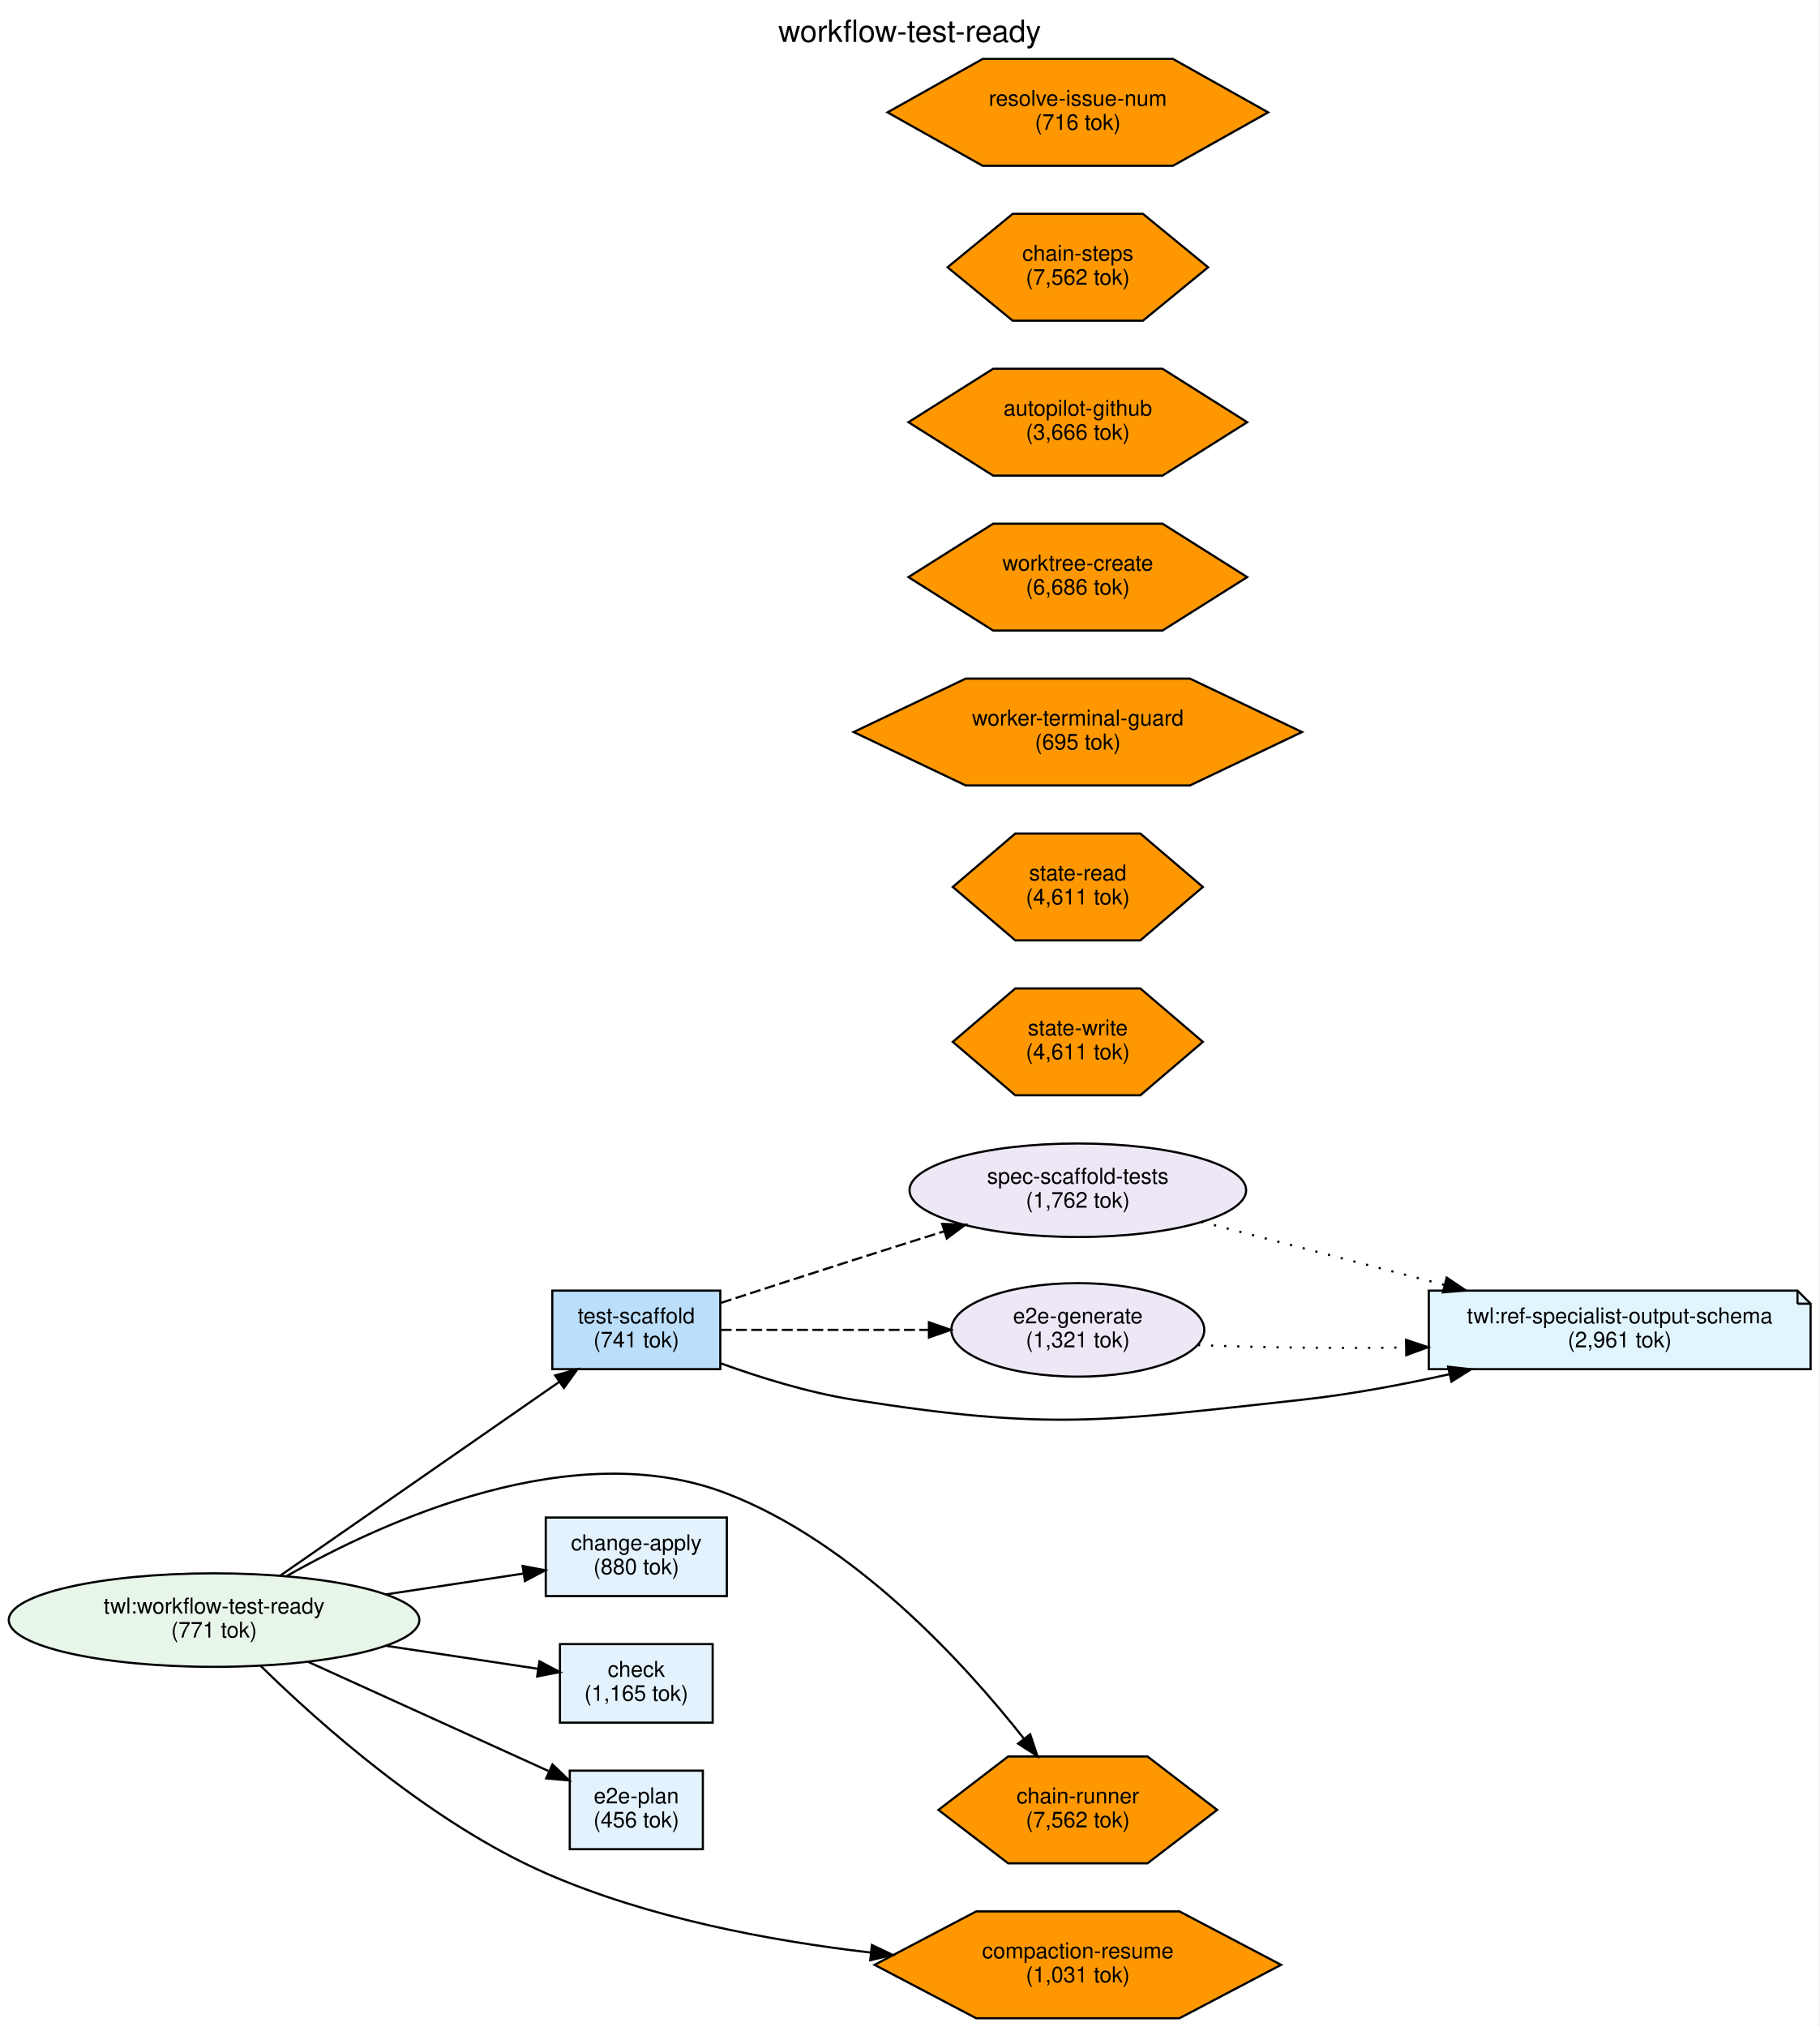
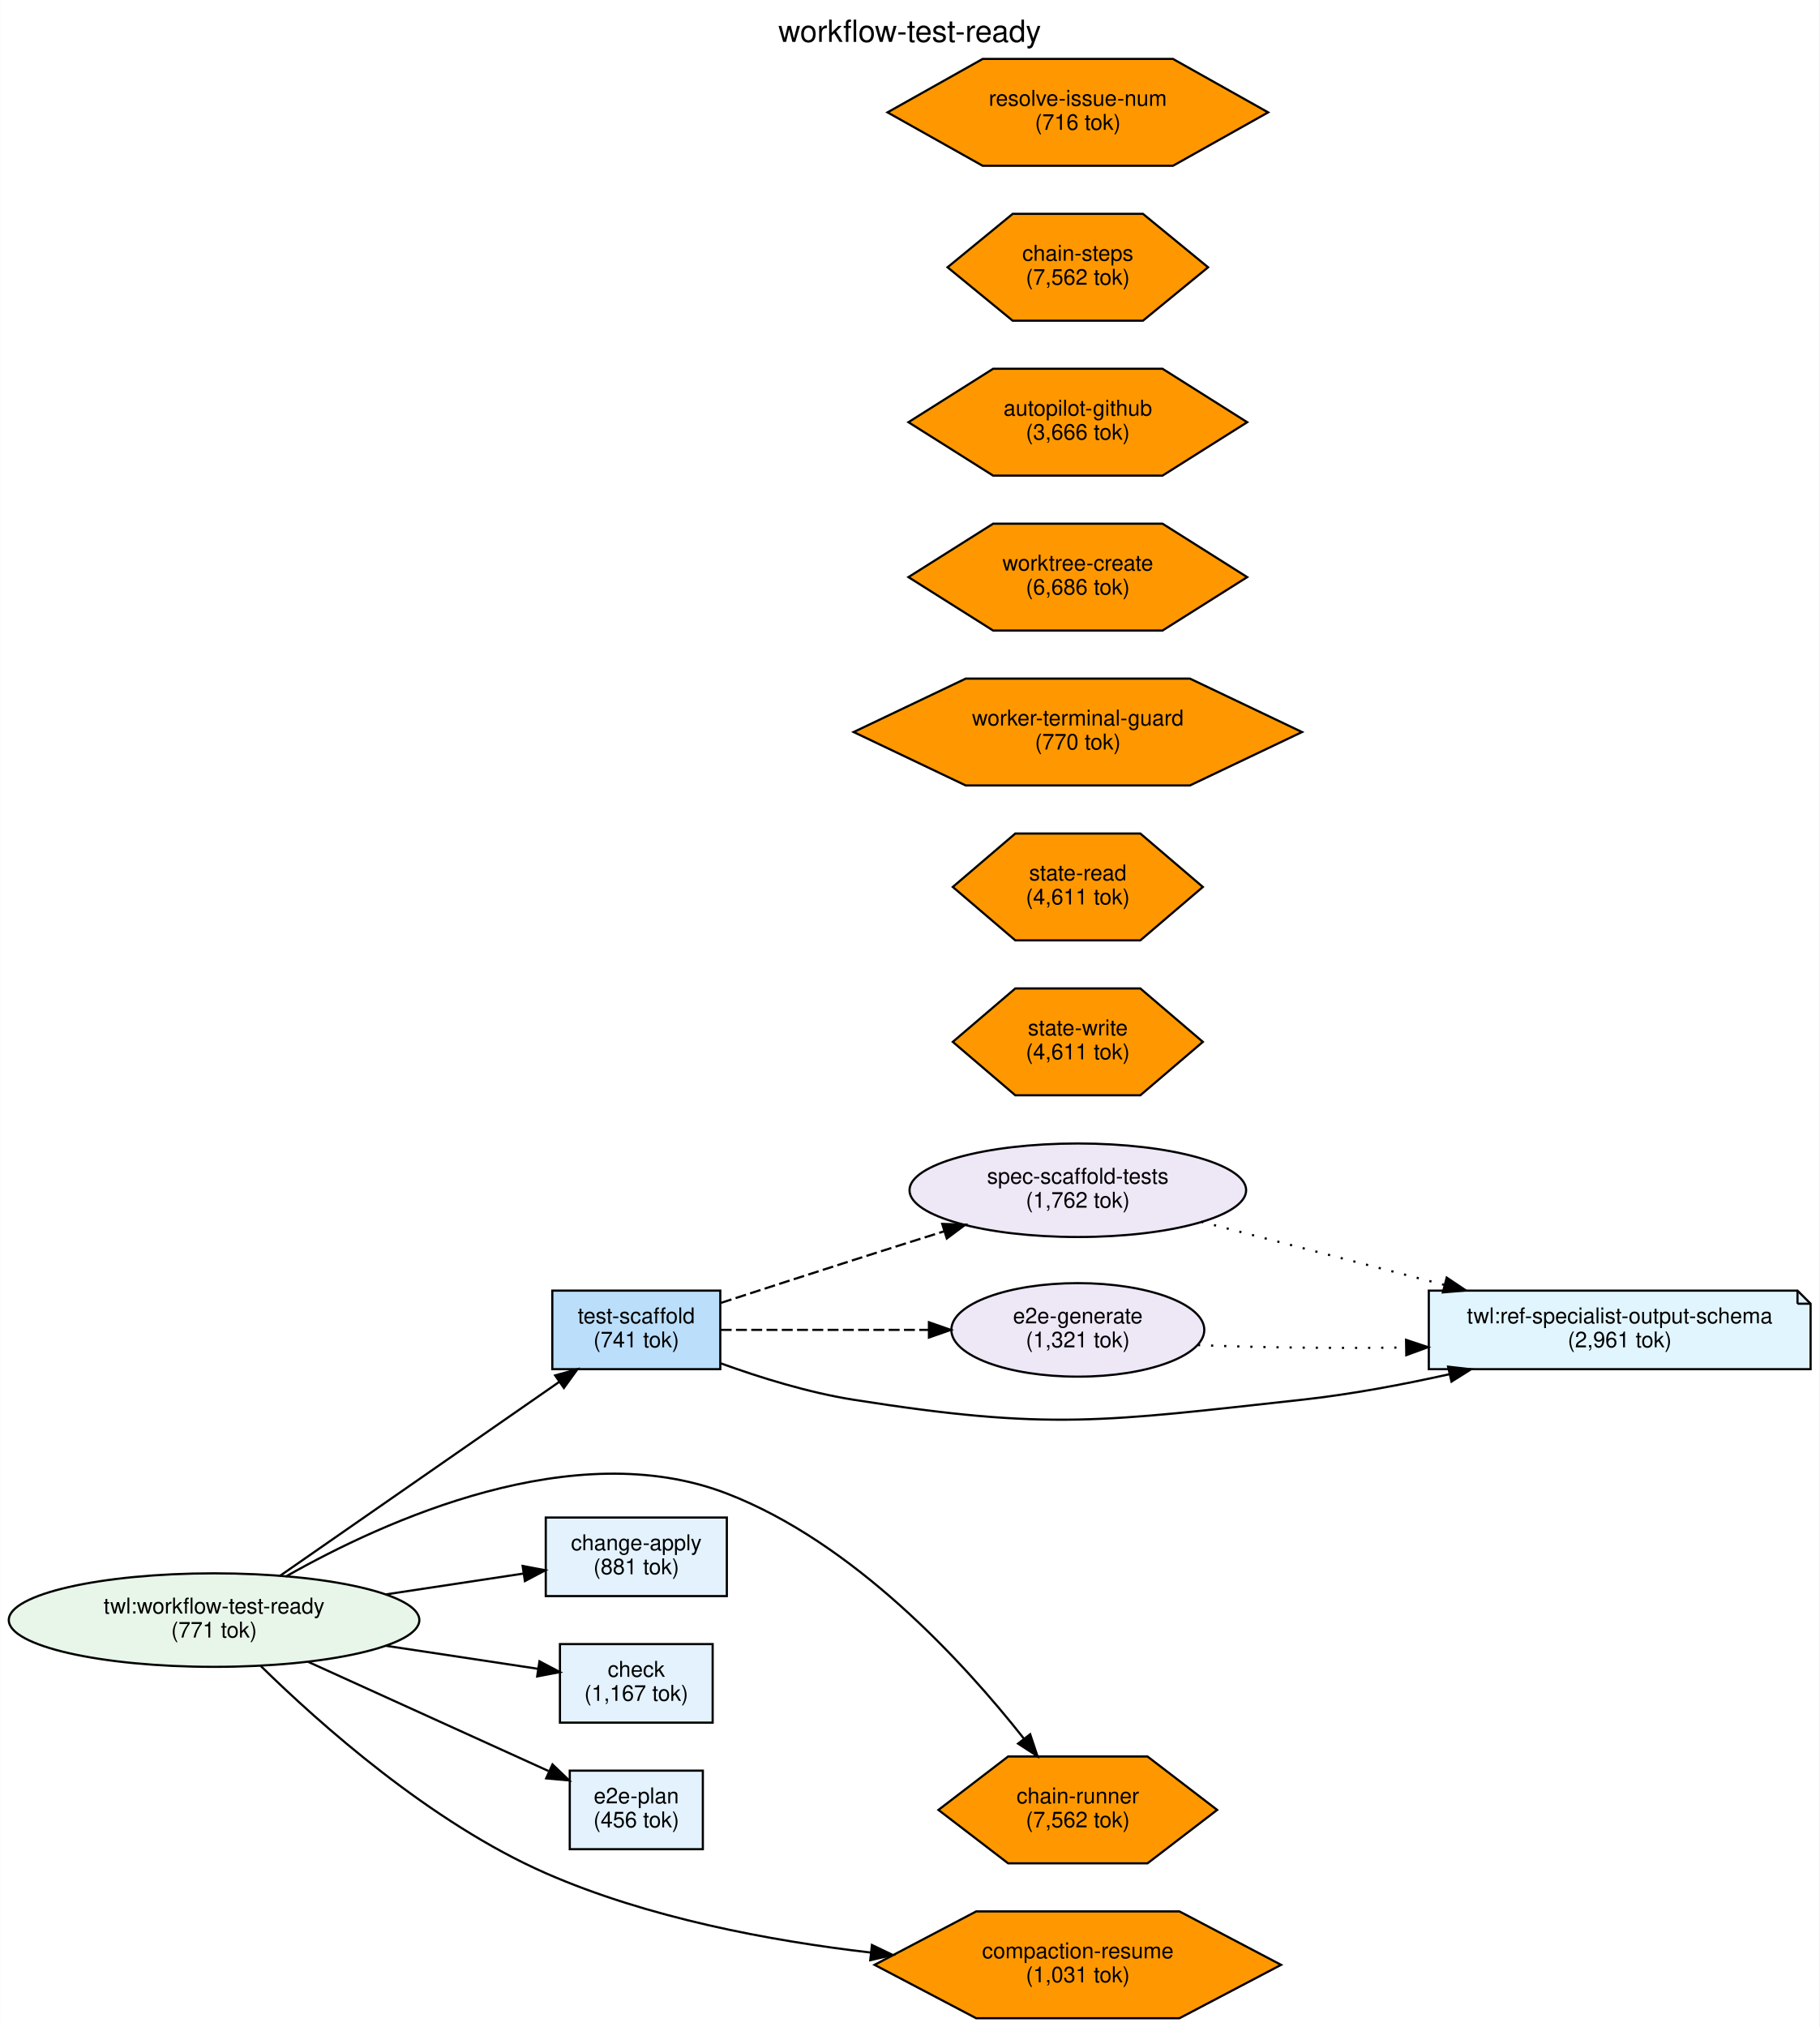
<svg xmlns="http://www.w3.org/2000/svg" width="834pt" height="929pt" viewBox="0.00 0.00 833.85 928.99">
  <g id="graph0" class="graph" transform="scale(1 1) rotate(0) translate(4 924.99)">
    <polygon fill="white" stroke="transparent" points="-4,4 -4,-924.99 829.85,-924.99 829.85,4 -4,4" />
    <text text-anchor="middle" x="412.92" y="-905.79" font-family="Helvetica,sans-Serif" font-size="14.00">workflow-test-ready</text>
    <g id="node1" class="node">
      <ellipse fill="#e8f5e9" stroke="black" cx="94.05" cy="-182.49" rx="94.09" ry="21.43" />
      <text text-anchor="middle" x="94.05" y="-185.49" font-family="Helvetica,sans-Serif" font-size="10.00">twl:workflow-test-ready</text>
      <text text-anchor="middle" x="94.05" y="-174.49" font-family="Helvetica,sans-Serif" font-size="10.00">(771 tok)</text>
    </g>
    <g id="node3" class="node">
      <polygon fill="#e3f2fd" stroke="black" points="329.09,-229.49 246.09,-229.49 246.09,-193.49 329.09,-193.49 329.09,-229.49" />
      <text text-anchor="middle" x="287.59" y="-214.49" font-family="Helvetica,sans-Serif" font-size="10.00">change-apply</text>
-       <text text-anchor="middle" x="287.59" y="-203.49" font-family="Helvetica,sans-Serif" font-size="10.00">(880 tok)</text>
+       <text text-anchor="middle" x="287.59" y="-203.49" font-family="Helvetica,sans-Serif" font-size="10.00">(881 tok)</text>
    </g>
    <g id="edge2" class="edge">
      <path fill="none" stroke="black" d="M172.68,-194.25C193.95,-197.47 216.46,-200.88 235.81,-203.81" />
      <polygon fill="black" stroke="black" points="235.49,-207.3 245.9,-205.33 236.54,-200.38 235.49,-207.3" />
    </g>
    <g id="node4" class="node">
      <polygon fill="#e3f2fd" stroke="black" points="322.59,-171.49 252.59,-171.49 252.59,-135.49 322.59,-135.49 322.59,-171.49" />
      <text text-anchor="middle" x="287.59" y="-156.49" font-family="Helvetica,sans-Serif" font-size="10.00">check</text>
-       <text text-anchor="middle" x="287.59" y="-145.49" font-family="Helvetica,sans-Serif" font-size="10.00">(1,165 tok)</text>
+       <text text-anchor="middle" x="287.59" y="-145.49" font-family="Helvetica,sans-Serif" font-size="10.00">(1,167 tok)</text>
    </g>
    <g id="edge3" class="edge">
      <path fill="none" stroke="black" d="M172.68,-170.74C196.45,-167.14 221.78,-163.31 242.49,-160.17" />
      <polygon fill="black" stroke="black" points="243.21,-163.6 252.57,-158.65 242.16,-156.68 243.21,-163.6" />
    </g>
    <g id="node5" class="node">
      <polygon fill="#e3f2fd" stroke="black" points="318.09,-113.49 257.09,-113.49 257.09,-77.49 318.09,-77.49 318.09,-113.49" />
      <text text-anchor="middle" x="287.59" y="-98.49" font-family="Helvetica,sans-Serif" font-size="10.00">e2e-plan</text>
      <text text-anchor="middle" x="287.59" y="-87.49" font-family="Helvetica,sans-Serif" font-size="10.00">(456 tok)</text>
    </g>
    <g id="edge4" class="edge">
      <path fill="none" stroke="black" d="M137.08,-163.4C169.92,-148.49 215.21,-127.92 247.32,-113.33" />
      <polygon fill="black" stroke="black" points="249.17,-116.33 256.83,-109.01 246.28,-109.96 249.17,-116.33" />
    </g>
    <g id="node6" class="node">
      <polygon fill="#bbdefb" stroke="black" points="326.09,-333.49 249.09,-333.49 249.09,-297.49 326.09,-297.49 326.09,-333.49" />
      <text text-anchor="middle" x="287.59" y="-318.49" font-family="Helvetica,sans-Serif" font-size="10.00">test-scaffold</text>
      <text text-anchor="middle" x="287.59" y="-307.49" font-family="Helvetica,sans-Serif" font-size="10.00">(741 tok)</text>
    </g>
    <g id="edge1" class="edge">
      <path fill="none" stroke="black" d="M124.14,-202.69C158.53,-226.58 215.71,-266.28 252.25,-291.65" />
      <polygon fill="black" stroke="black" points="250.4,-294.63 260.61,-297.46 254.4,-288.88 250.4,-294.63" />
    </g>
    <g id="node11" class="node">
      <polygon fill="#ff9800" stroke="black" points="553.84,-95.49 521.91,-119.98 458.03,-119.98 426.09,-95.49 458.03,-71.01 521.91,-71.01 553.84,-95.49" />
      <text text-anchor="middle" x="489.97" y="-98.49" font-family="Helvetica,sans-Serif" font-size="10.00">chain-runner</text>
      <text text-anchor="middle" x="489.97" y="-87.49" font-family="Helvetica,sans-Serif" font-size="10.00">(7,562 tok)</text>
    </g>
    <g id="edge5" class="edge">
      <path fill="none" stroke="black" d="M126.86,-202.4C172.61,-228.37 259.18,-267.47 329.09,-240.49 387.18,-218.07 437.23,-163.66 465.19,-128.24" />
      <polygon fill="black" stroke="black" points="468.13,-130.16 471.48,-120.11 462.59,-125.88 468.13,-130.16" />
    </g>
    <g id="node16" class="node">
      <polygon fill="#ff9800" stroke="black" points="583.13,-24.49 536.55,-48.98 443.39,-48.98 396.81,-24.49 443.39,-0.01 536.55,-0.01 583.13,-24.49" />
      <text text-anchor="middle" x="489.97" y="-27.49" font-family="Helvetica,sans-Serif" font-size="10.00">compaction-resume</text>
      <text text-anchor="middle" x="489.97" y="-16.49" font-family="Helvetica,sans-Serif" font-size="10.00">(1,031 tok)</text>
    </g>
    <g id="edge6" class="edge">
      <path fill="none" stroke="black" d="M115.39,-161.52C142.56,-134.88 193.4,-89.59 246.09,-66.49 292.83,-46.01 348.72,-35.5 395.11,-30.11" />
      <polygon fill="black" stroke="black" points="395.6,-33.58 405.16,-29 394.83,-26.62 395.6,-33.58" />
    </g>
    <g id="node2" class="node">
      <polygon fill="#e1f5fe" stroke="black" points="819.85,-333.49 650.85,-333.49 650.85,-297.49 825.85,-297.49 825.85,-327.49 819.85,-333.49" />
      <polyline fill="none" stroke="black" points="819.85,-333.49 819.85,-327.49 " />
      <polyline fill="none" stroke="black" points="825.85,-327.49 819.85,-327.49 " />
      <text text-anchor="middle" x="738.35" y="-318.49" font-family="Helvetica,sans-Serif" font-size="10.00">twl:ref-specialist-output-schema</text>
      <text text-anchor="middle" x="738.35" y="-307.49" font-family="Helvetica,sans-Serif" font-size="10.00">(2,961 tok)</text>
    </g>
    <g id="edge9" class="edge">
      <path fill="none" stroke="black" d="M326.26,-300.18C344.33,-293.63 366.49,-286.76 387.09,-283.49 477.41,-269.19 501.94,-273.55 592.85,-283.49 615,-285.92 638.72,-290.37 660.41,-295.2" />
      <polygon fill="black" stroke="black" points="659.69,-298.63 670.22,-297.44 661.25,-291.8 659.69,-298.63" />
    </g>
    <g id="node7" class="node">
      <ellipse fill="#ede7f6" stroke="black" cx="489.97" cy="-379.49" rx="77.15" ry="21.43" />
      <text text-anchor="middle" x="489.97" y="-382.49" font-family="Helvetica,sans-Serif" font-size="10.00">spec-scaffold-tests</text>
      <text text-anchor="middle" x="489.97" y="-371.49" font-family="Helvetica,sans-Serif" font-size="10.00">(1,762 tok)</text>
    </g>
    <g id="edge7" class="edge">
      <path fill="none" stroke="black" stroke-dasharray="5,2" d="M326.45,-327.89C344.75,-333.86 367.05,-341.09 387.09,-347.49 400.52,-351.79 414.96,-356.35 428.63,-360.65" />
      <polygon fill="black" stroke="black" points="427.82,-364.07 438.41,-363.72 429.92,-357.39 427.82,-364.07" />
    </g>
    <g id="node8" class="node">
      <ellipse fill="#ede7f6" stroke="black" cx="489.97" cy="-315.49" rx="57.97" ry="21.43" />
      <text text-anchor="middle" x="489.97" y="-318.49" font-family="Helvetica,sans-Serif" font-size="10.00">e2e-generate</text>
      <text text-anchor="middle" x="489.97" y="-307.49" font-family="Helvetica,sans-Serif" font-size="10.00">(1,321 tok)</text>
    </g>
    <g id="edge8" class="edge">
      <path fill="none" stroke="black" stroke-dasharray="5,2" d="M326.28,-315.49C353.08,-315.49 389.82,-315.49 421.6,-315.49" />
      <polygon fill="black" stroke="black" points="421.73,-318.99 431.73,-315.49 421.73,-311.99 421.73,-318.99" />
    </g>
    <g id="edge10" class="edge">
      <path fill="none" stroke="black" stroke-dasharray="1,5" d="M546.57,-365.05C579.39,-356.53 621.48,-345.59 657.78,-336.16" />
      <polygon fill="black" stroke="black" points="659.05,-339.45 667.85,-333.55 657.29,-332.68 659.05,-339.45" />
    </g>
    <g id="edge11" class="edge">
      <path fill="none" stroke="black" stroke-dasharray="1,5" d="M545.04,-308.53C572.9,-307.37 607.74,-306.99 640.09,-307.41" />
      <polygon fill="black" stroke="black" points="640.43,-310.92 650.49,-307.57 640.54,-303.92 640.43,-310.92" />
    </g>
    <g id="node9" class="node">
      <polygon fill="#ff9800" stroke="black" points="547.28,-518.49 518.62,-542.98 461.31,-542.98 432.66,-518.49 461.31,-494.01 518.62,-494.01 547.28,-518.49" />
      <text text-anchor="middle" x="489.97" y="-521.49" font-family="Helvetica,sans-Serif" font-size="10.00">state-read</text>
      <text text-anchor="middle" x="489.97" y="-510.49" font-family="Helvetica,sans-Serif" font-size="10.00">(4,611 tok)</text>
    </g>
    <g id="node10" class="node">
      <polygon fill="#ff9800" stroke="black" points="547.28,-447.49 518.62,-471.98 461.31,-471.98 432.66,-447.49 461.31,-423.01 518.62,-423.01 547.28,-447.49" />
      <text text-anchor="middle" x="489.97" y="-450.49" font-family="Helvetica,sans-Serif" font-size="10.00">state-write</text>
      <text text-anchor="middle" x="489.97" y="-439.49" font-family="Helvetica,sans-Serif" font-size="10.00">(4,611 tok)</text>
    </g>
    <g id="node12" class="node">
      <polygon fill="#ff9800" stroke="black" points="592.73,-589.49 541.35,-613.98 438.59,-613.98 387.21,-589.49 438.59,-565.01 541.35,-565.01 592.73,-589.49" />
      <text text-anchor="middle" x="489.97" y="-592.49" font-family="Helvetica,sans-Serif" font-size="10.00">worker-terminal-guard</text>
-       <text text-anchor="middle" x="489.97" y="-581.49" font-family="Helvetica,sans-Serif" font-size="10.00">(695 tok)</text>
+       <text text-anchor="middle" x="489.97" y="-581.49" font-family="Helvetica,sans-Serif" font-size="10.00">(770 tok)</text>
    </g>
    <g id="node13" class="node">
      <polygon fill="#ff9800" stroke="black" points="567.6,-660.49 528.79,-684.98 451.15,-684.98 412.33,-660.49 451.15,-636.01 528.79,-636.01 567.6,-660.49" />
      <text text-anchor="middle" x="489.97" y="-663.49" font-family="Helvetica,sans-Serif" font-size="10.00">worktree-create</text>
      <text text-anchor="middle" x="489.97" y="-652.49" font-family="Helvetica,sans-Serif" font-size="10.00">(6,686 tok)</text>
    </g>
    <g id="node14" class="node">
      <polygon fill="#ff9800" stroke="black" points="567.6,-731.49 528.79,-755.98 451.15,-755.98 412.33,-731.49 451.15,-707.01 528.79,-707.01 567.6,-731.49" />
      <text text-anchor="middle" x="489.97" y="-734.49" font-family="Helvetica,sans-Serif" font-size="10.00">autopilot-github</text>
      <text text-anchor="middle" x="489.97" y="-723.49" font-family="Helvetica,sans-Serif" font-size="10.00">(3,666 tok)</text>
    </g>
    <g id="node15" class="node">
      <polygon fill="#ff9800" stroke="black" points="549.68,-802.49 519.82,-826.98 460.11,-826.98 430.26,-802.49 460.11,-778.01 519.82,-778.01 549.68,-802.49" />
      <text text-anchor="middle" x="489.97" y="-805.49" font-family="Helvetica,sans-Serif" font-size="10.00">chain-steps</text>
      <text text-anchor="middle" x="489.97" y="-794.49" font-family="Helvetica,sans-Serif" font-size="10.00">(7,562 tok)</text>
    </g>
    <g id="node17" class="node">
      <polygon fill="#ff9800" stroke="black" points="577.2,-873.49 533.58,-897.98 446.35,-897.98 402.74,-873.49 446.35,-849.01 533.58,-849.01 577.2,-873.49" />
      <text text-anchor="middle" x="489.97" y="-876.49" font-family="Helvetica,sans-Serif" font-size="10.00">resolve-issue-num</text>
      <text text-anchor="middle" x="489.97" y="-865.49" font-family="Helvetica,sans-Serif" font-size="10.00">(716 tok)</text>
    </g>
  </g>
</svg>
